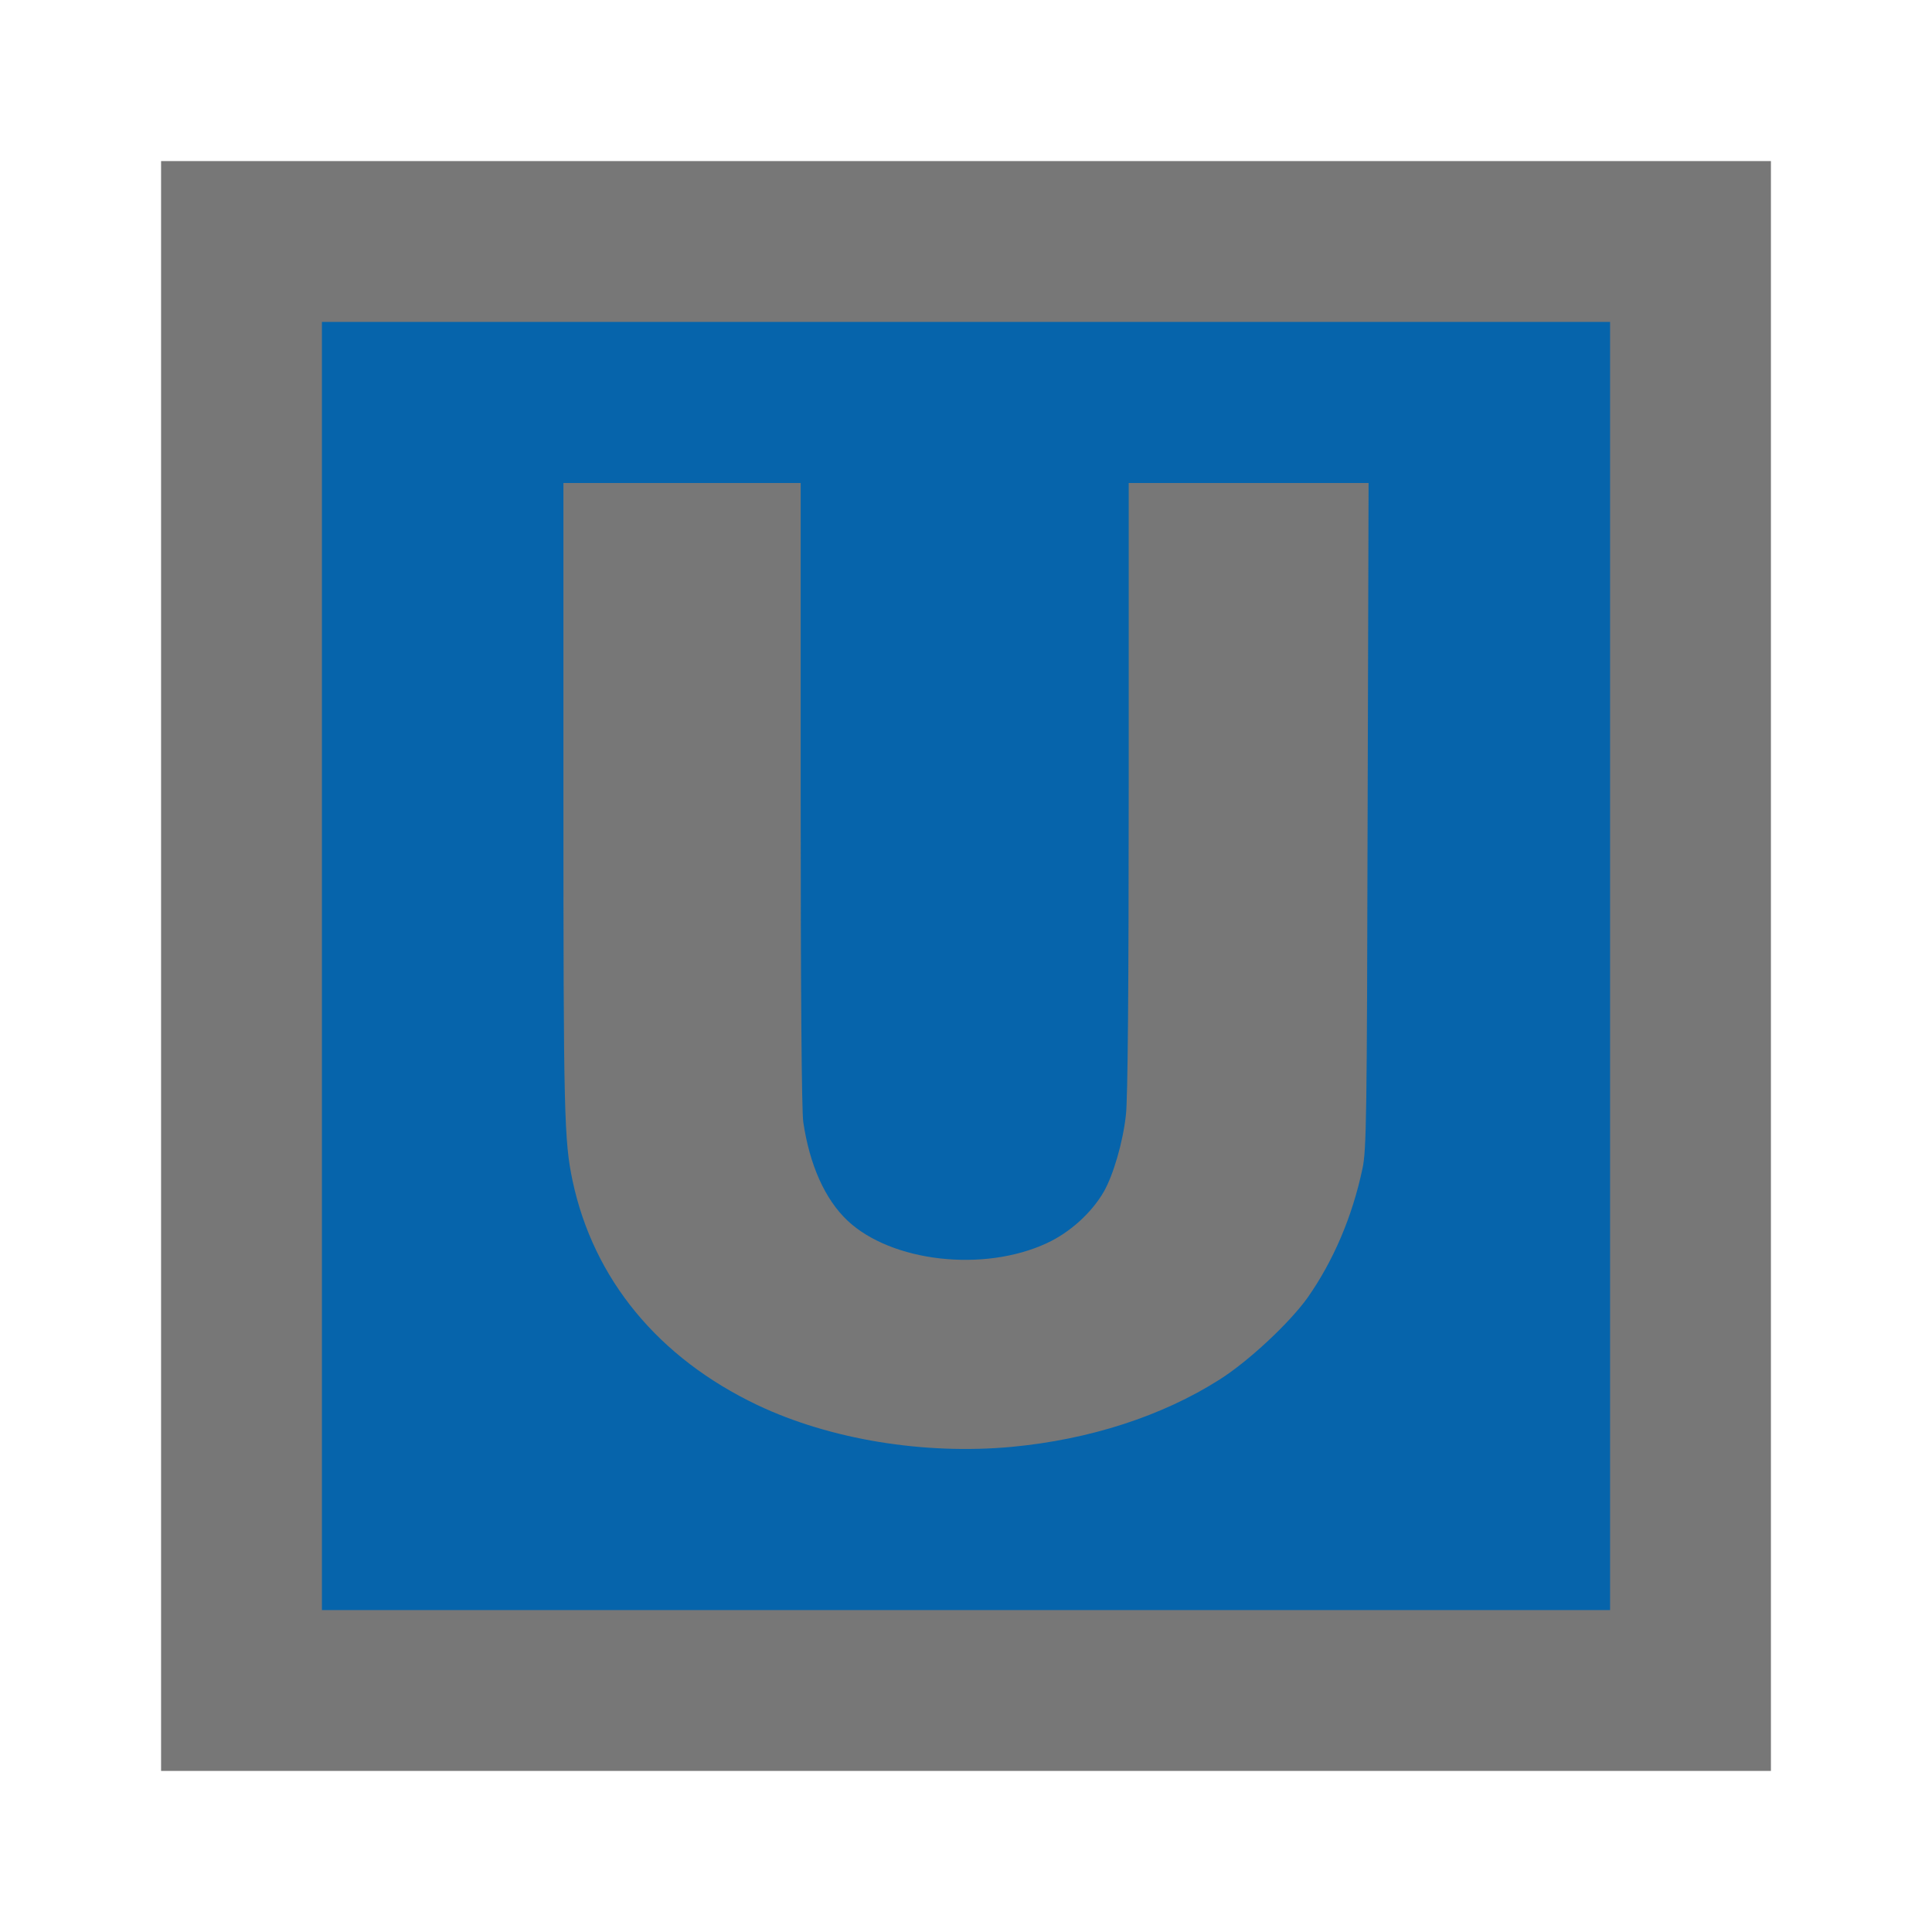
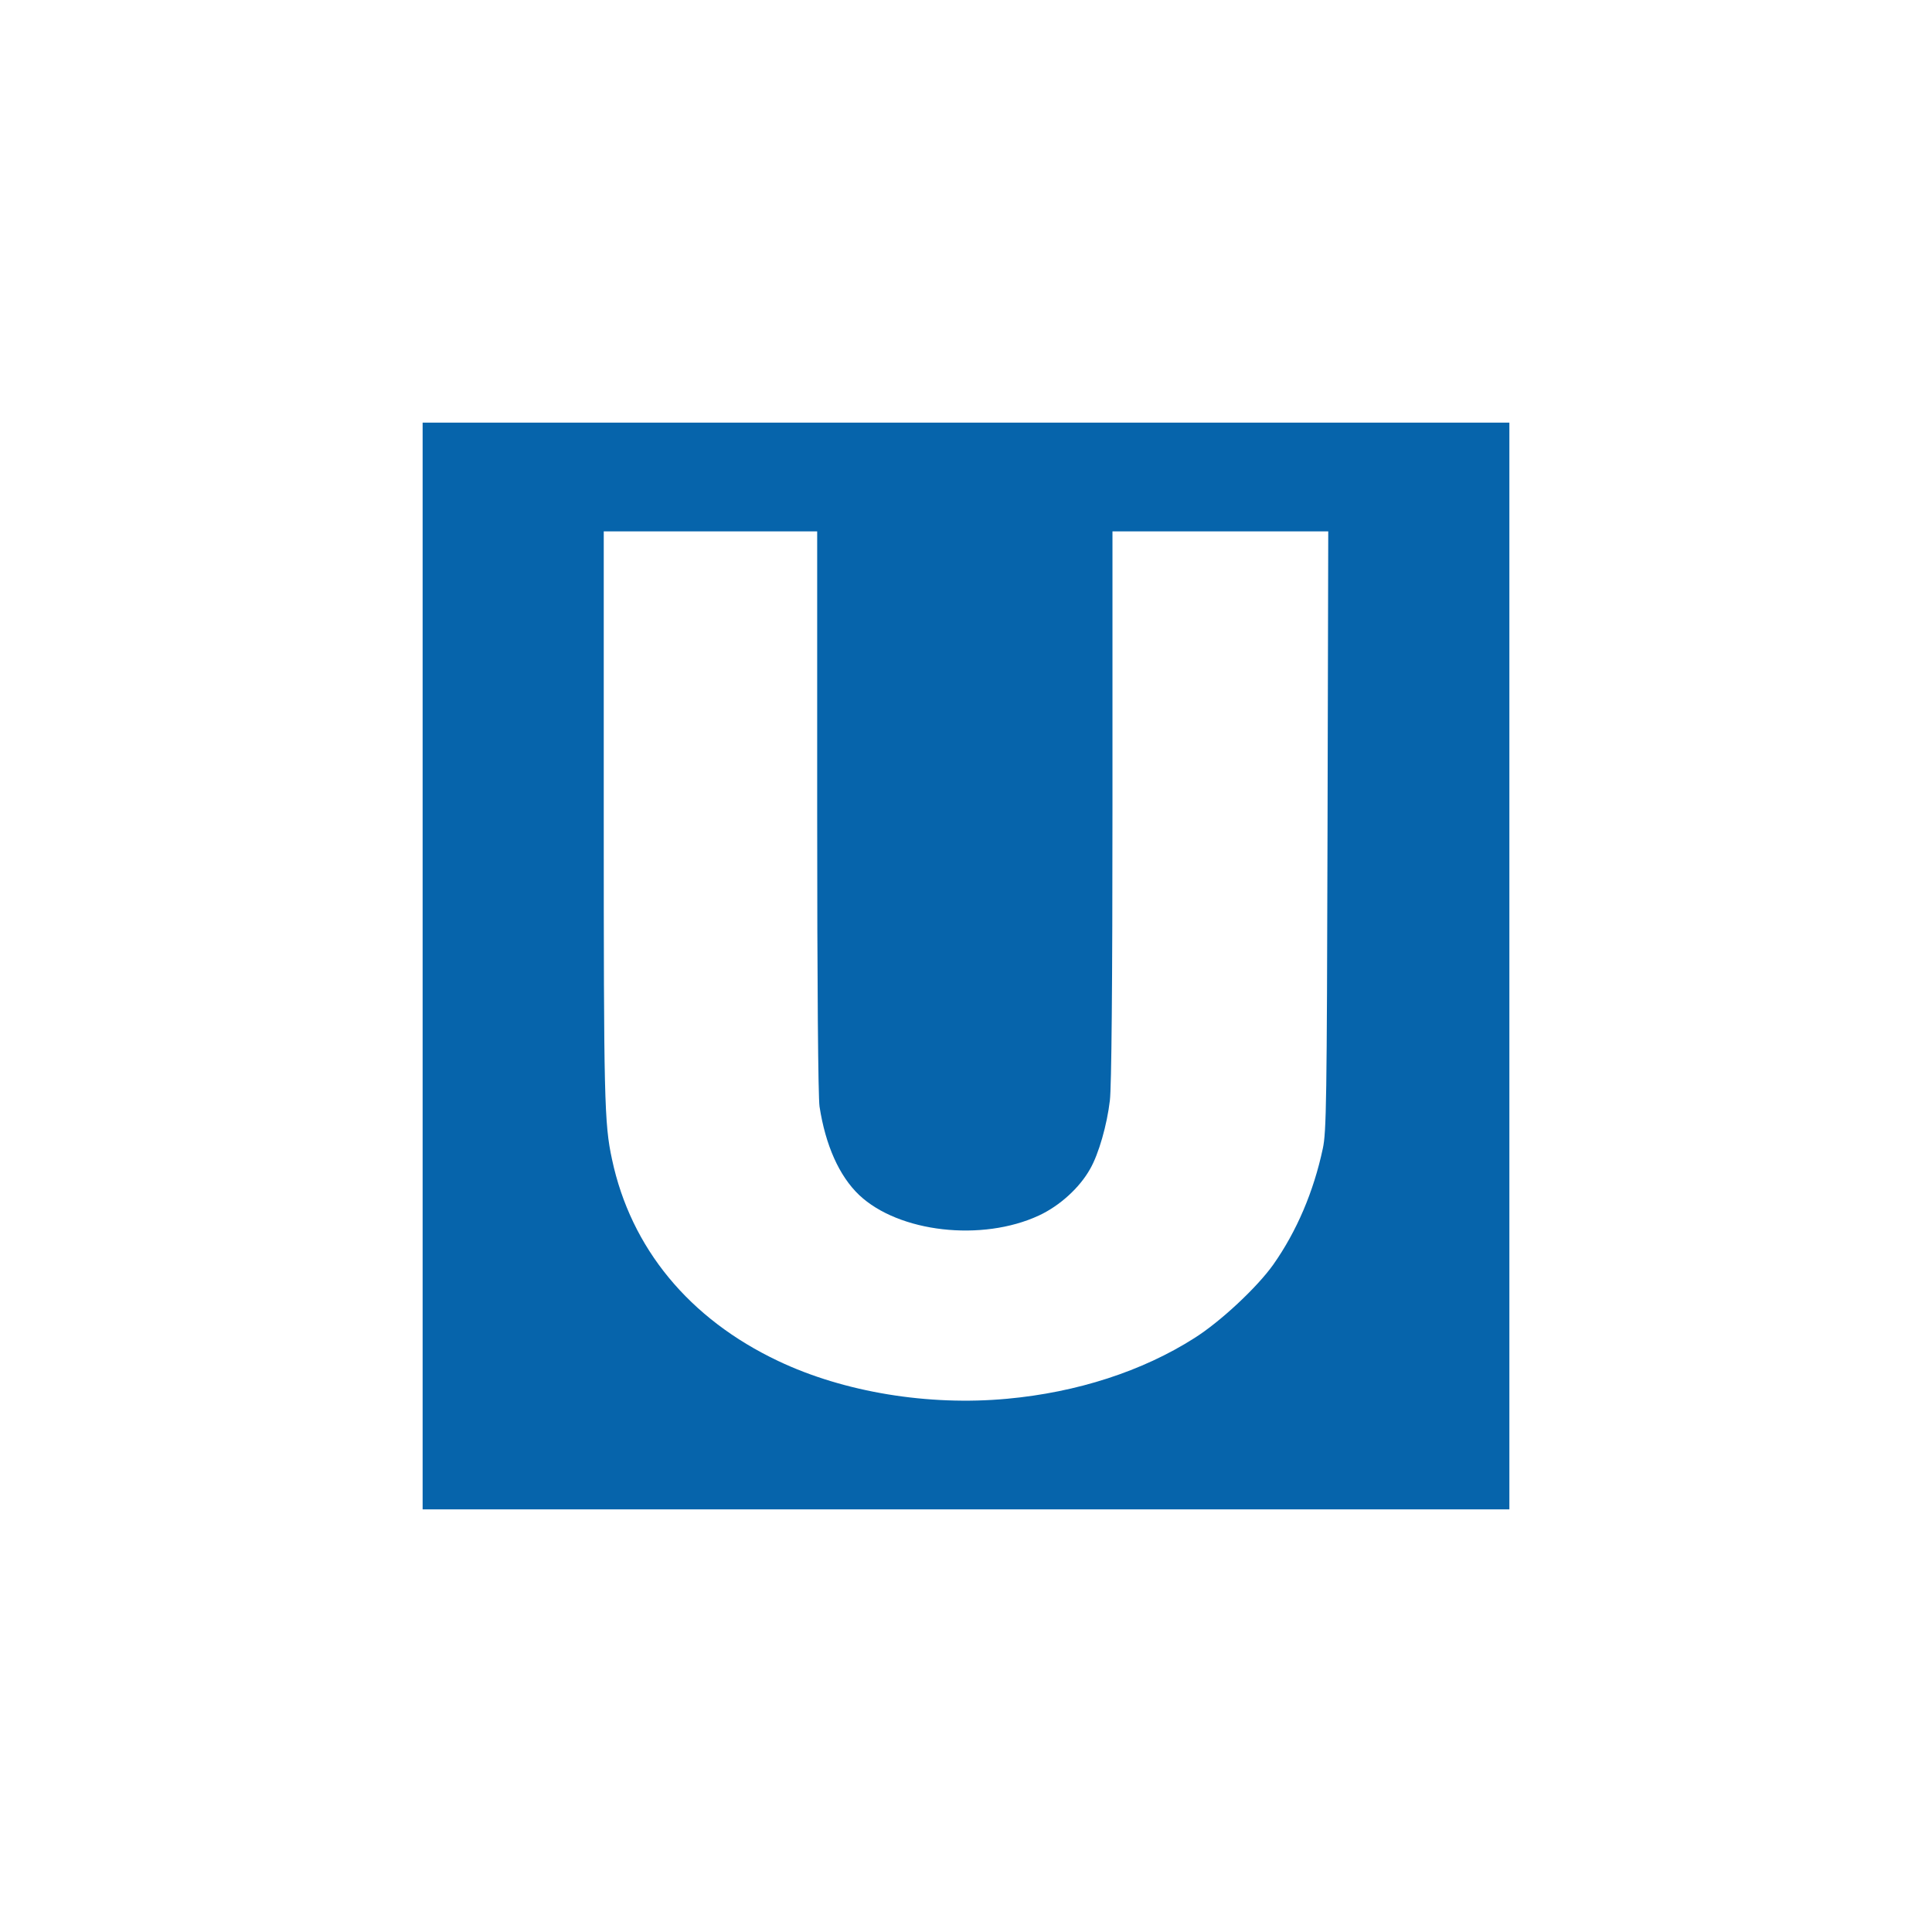
<svg xmlns="http://www.w3.org/2000/svg" width="32" height="32" viewBox="0 0 32 32">
-   <path fill-rule="nonzero" fill="rgb(46.667%, 46.667%, 46.667%)" fill-opacity="1" d="M 29.332 2.668 L 2.668 2.668 L 2.668 29.332 L 29.332 29.332 Z M 29.332 2.668 " />
-   <path fill-rule="nonzero" fill="rgb(2.353%, 39.216%, 67.059%)" fill-opacity="1" d="M 26.668 5.332 L 5.332 5.332 L 5.332 26.668 L 26.668 26.668 Z M 26.668 5.332 " />
-   <path fill-rule="nonzero" fill="rgb(46.667%, 46.667%, 46.667%)" fill-opacity="1" d="M 16.754 23.965 C 18.043 23.844 19.246 23.457 20.203 22.848 C 20.684 22.543 21.359 21.91 21.656 21.496 C 22.086 20.883 22.398 20.152 22.566 19.359 C 22.633 19.055 22.641 18.516 22.652 13.512 L 22.668 8 L 18.695 8 L 18.695 13.047 C 18.695 16.363 18.68 18.223 18.648 18.473 C 18.598 18.922 18.441 19.457 18.285 19.734 C 18.086 20.082 17.723 20.414 17.34 20.59 C 16.293 21.078 14.762 20.902 14.035 20.215 C 13.664 19.863 13.41 19.297 13.305 18.586 C 13.277 18.41 13.262 16.371 13.262 13.152 L 13.262 8 L 9.332 8 L 9.332 13.219 C 9.332 18.457 9.344 18.898 9.484 19.559 C 9.832 21.191 10.906 22.492 12.547 23.273 C 13.75 23.844 15.309 24.098 16.754 23.965 Z M 16.754 23.965 " />
+   <path fill-rule="nonzero" fill="rgb(100%, 100%, 100%)" fill-opacity="1" d="M 28 4 L 4 4 L 4 28 L 28 28 Z M 28 4 " />
+   <path fill-rule="nonzero" fill="rgb(2.353%, 39.216%, 67.059%)" fill-opacity="1" d="M 25 7 L 7 7 L 7 25 L 25 25 Z M 25 7 " />
+   <path fill-rule="nonzero" fill="rgb(100%, 100%, 100%)" fill-opacity="1" d="M 16.68 23.168 C 17.84 23.062 18.922 22.711 19.781 22.164 C 20.215 21.891 20.824 21.32 21.09 20.945 C 21.477 20.395 21.758 19.738 21.91 19.023 C 21.969 18.75 21.977 18.262 21.988 13.762 L 22 8.801 L 18.426 8.801 L 18.426 13.34 C 18.426 16.328 18.41 18 18.383 18.227 C 18.336 18.629 18.199 19.113 18.055 19.363 C 17.879 19.676 17.551 19.973 17.207 20.133 C 16.266 20.57 14.887 20.414 14.23 19.793 C 13.898 19.477 13.672 18.965 13.574 18.328 C 13.551 18.172 13.535 16.332 13.535 13.438 L 13.535 8.801 L 10 8.801 L 10 13.496 C 10 18.211 10.008 18.609 10.137 19.203 C 10.449 20.672 11.414 21.844 12.891 22.543 C 13.977 23.059 15.375 23.289 16.68 23.168 Z M 16.68 23.168 " />
</svg>
